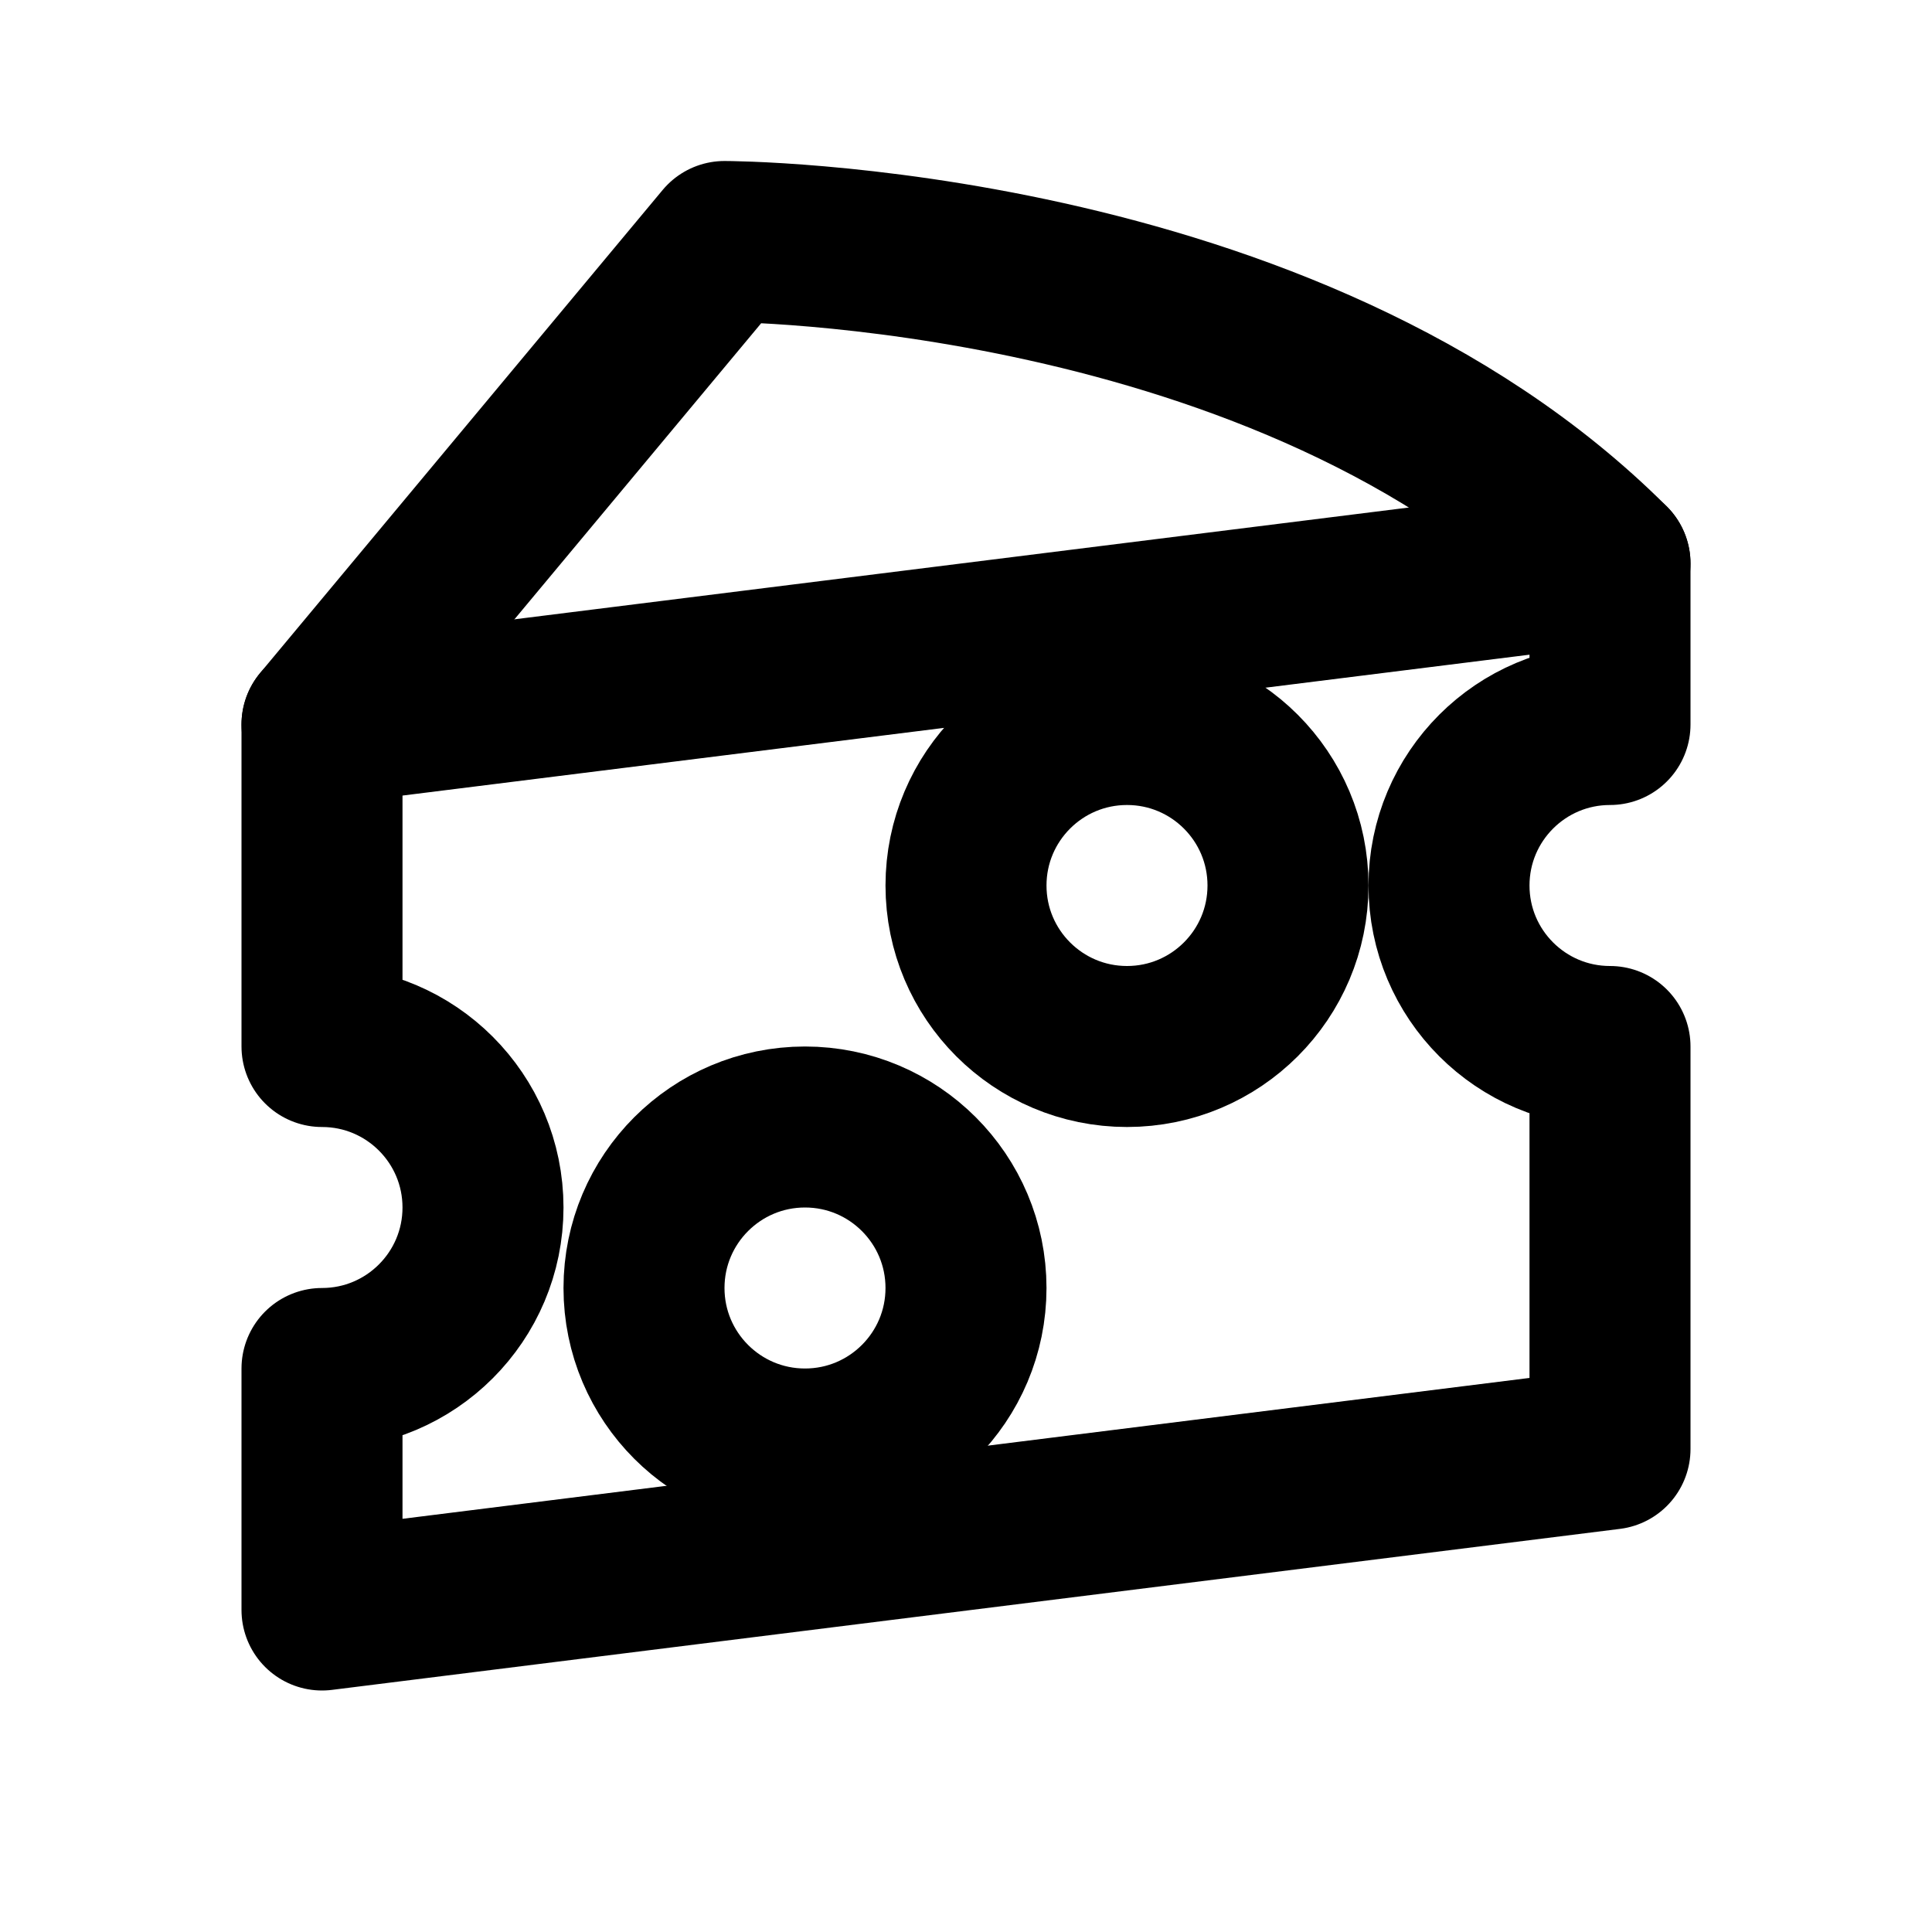
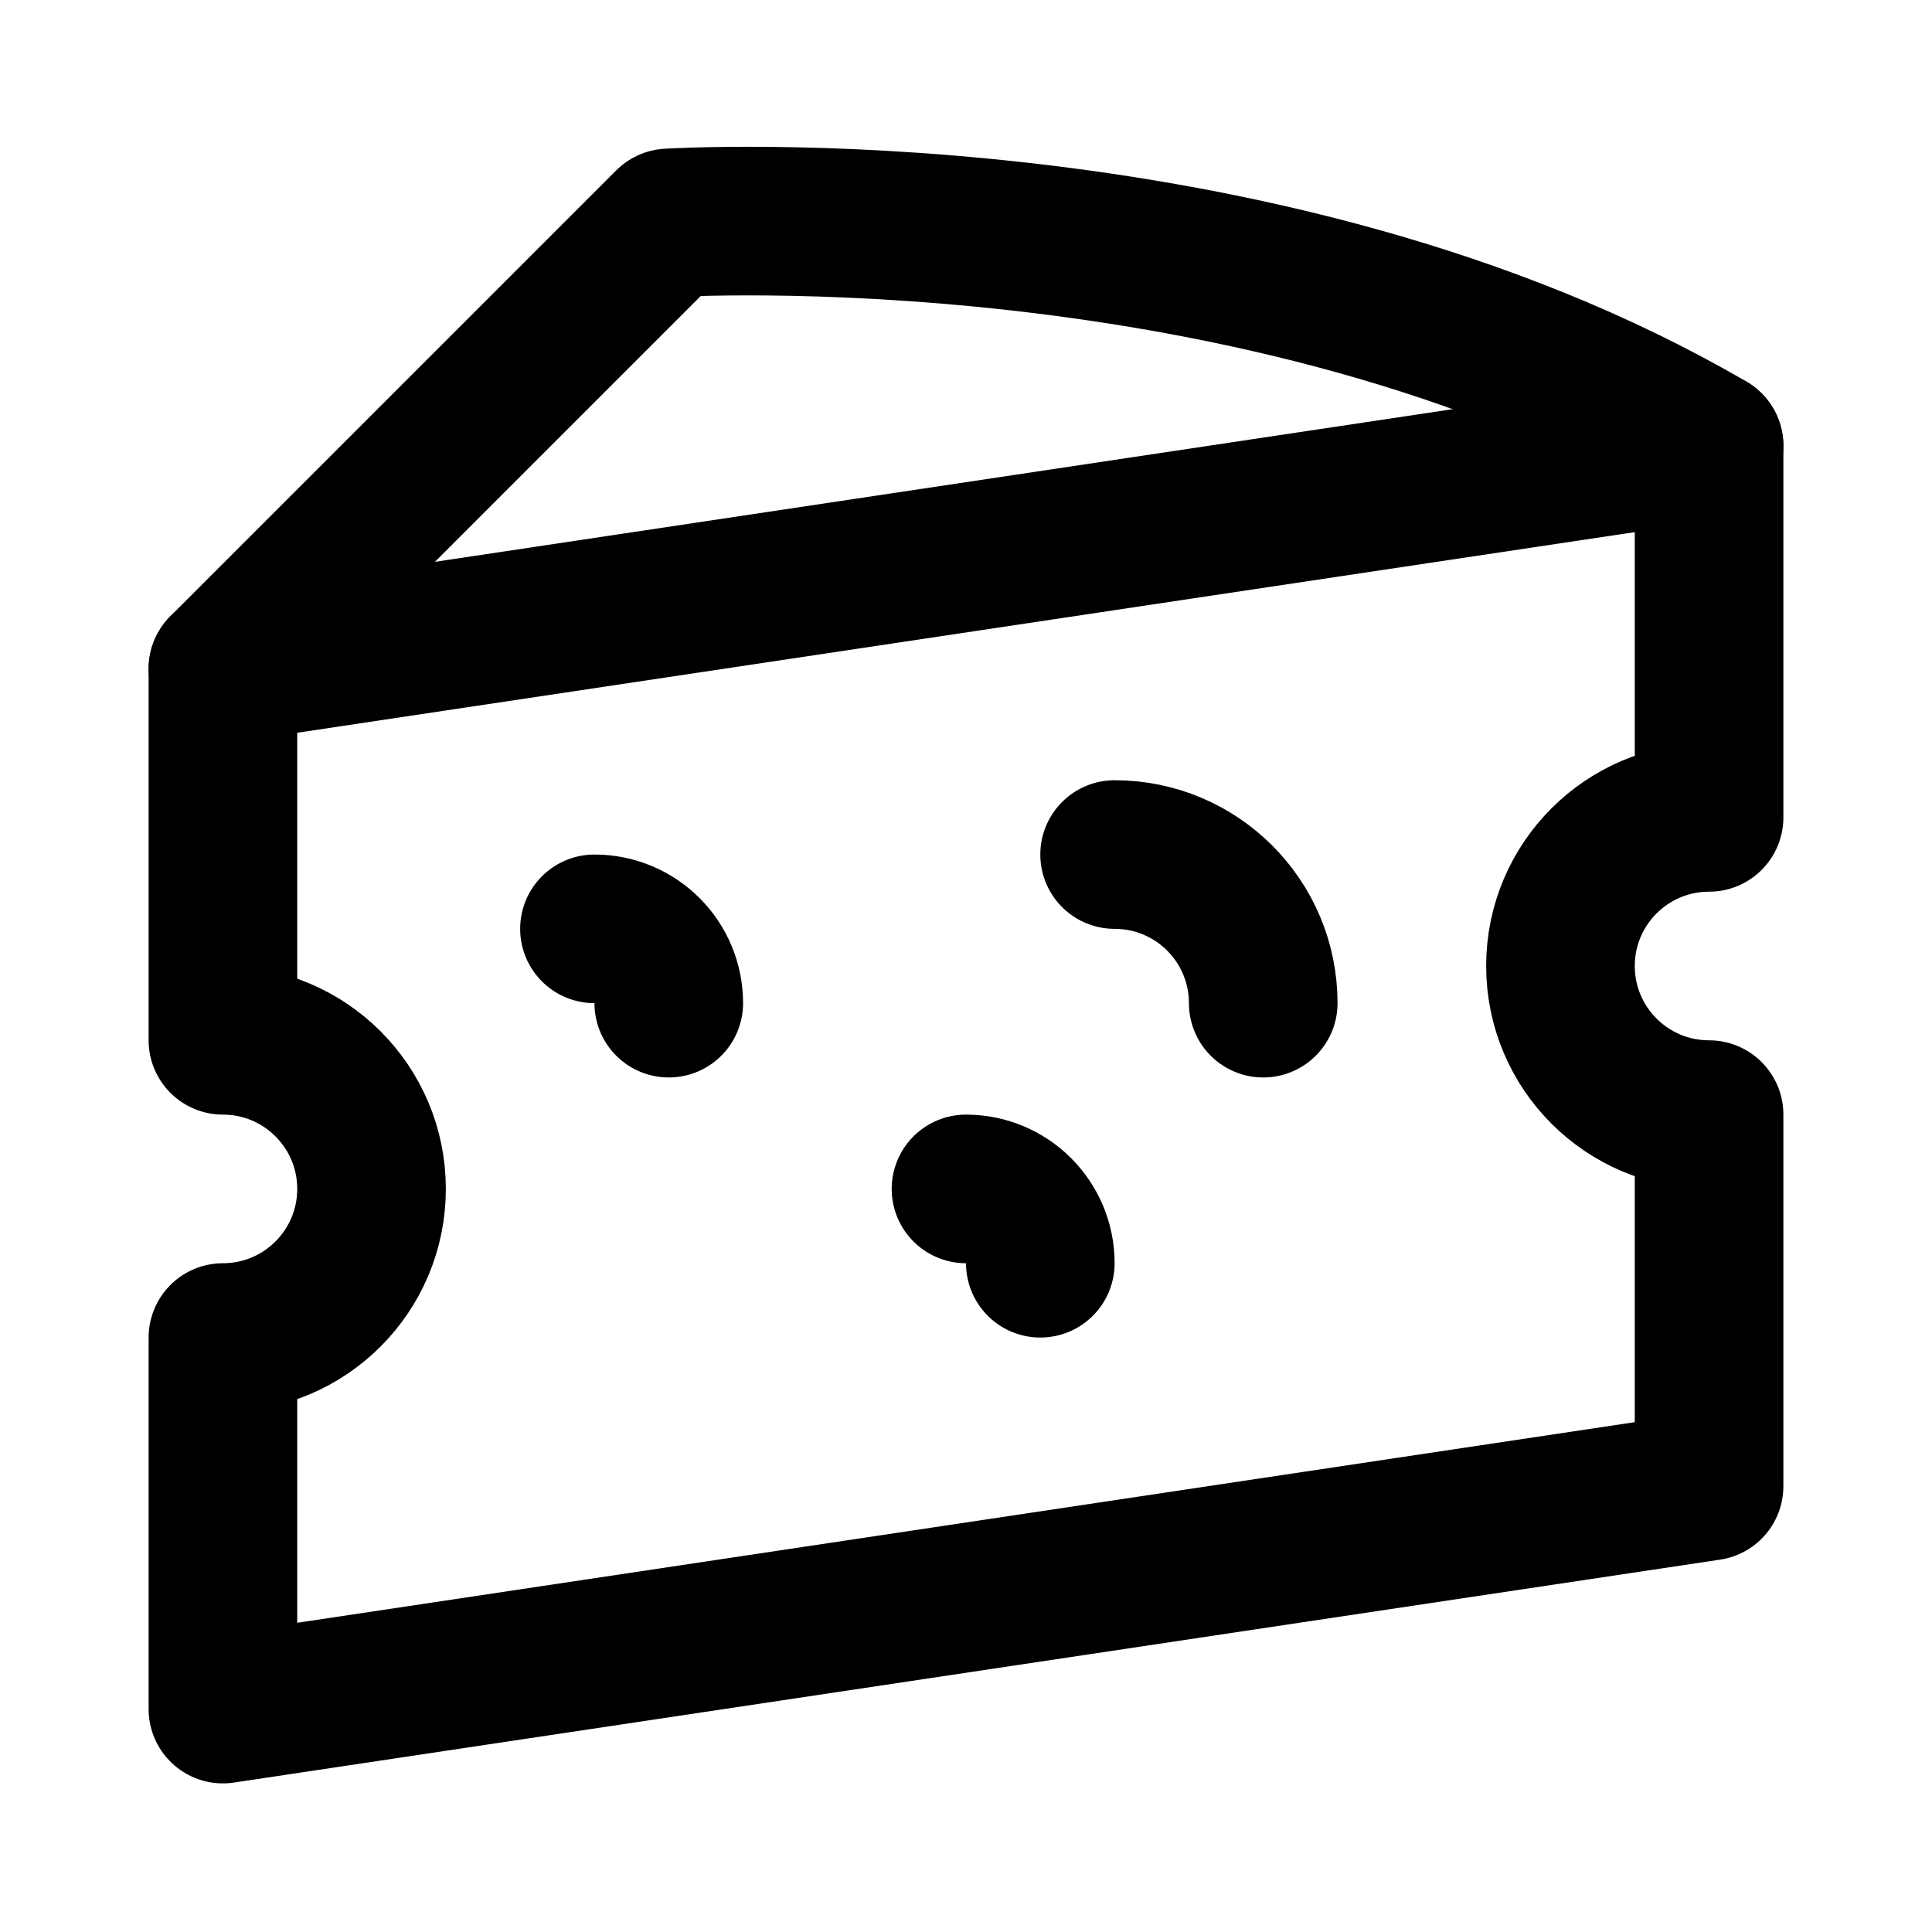
- <svg xmlns="http://www.w3.org/2000/svg" width="24" height="24" viewBox="0 0 24 24" fill="none" stroke="currentColor" stroke-width="2" stroke-linecap="round" stroke-linejoin="round">
-   <path d="M20 9a2 2 0 0 0 0 4v5L4 20v-3a2 2 0 0 0 0-4V9l5-6s7 0 11 4z" />
-   <path d="m4 9 16-2" />
-   <circle cx="10" cy="16" r="2" />
-   <circle cx="14" cy="11" r="2" />
+ <svg xmlns="http://www.w3.org/2000/svg" width="26" height="26" viewBox="0 0 26 26" fill="none" stroke="currentColor" stroke-width="2" stroke-linecap="round" stroke-linejoin="round">
+   <path d="M13 16a1 1 0 0 1 1 1" />
+   <path d="M15 11.5a2 2 0 0 1 2 2" />
+   <path d="M3 14a2 2 0 0 1 0 4v5l20-3v-5a2 2 0 0 1 0-4V6L3 9z" />
+   <path d="m3 9 6-6s8-.5 14 3" />
+   <path d="M8 12.5a1 1 0 0 1 1 1" />
</svg>
